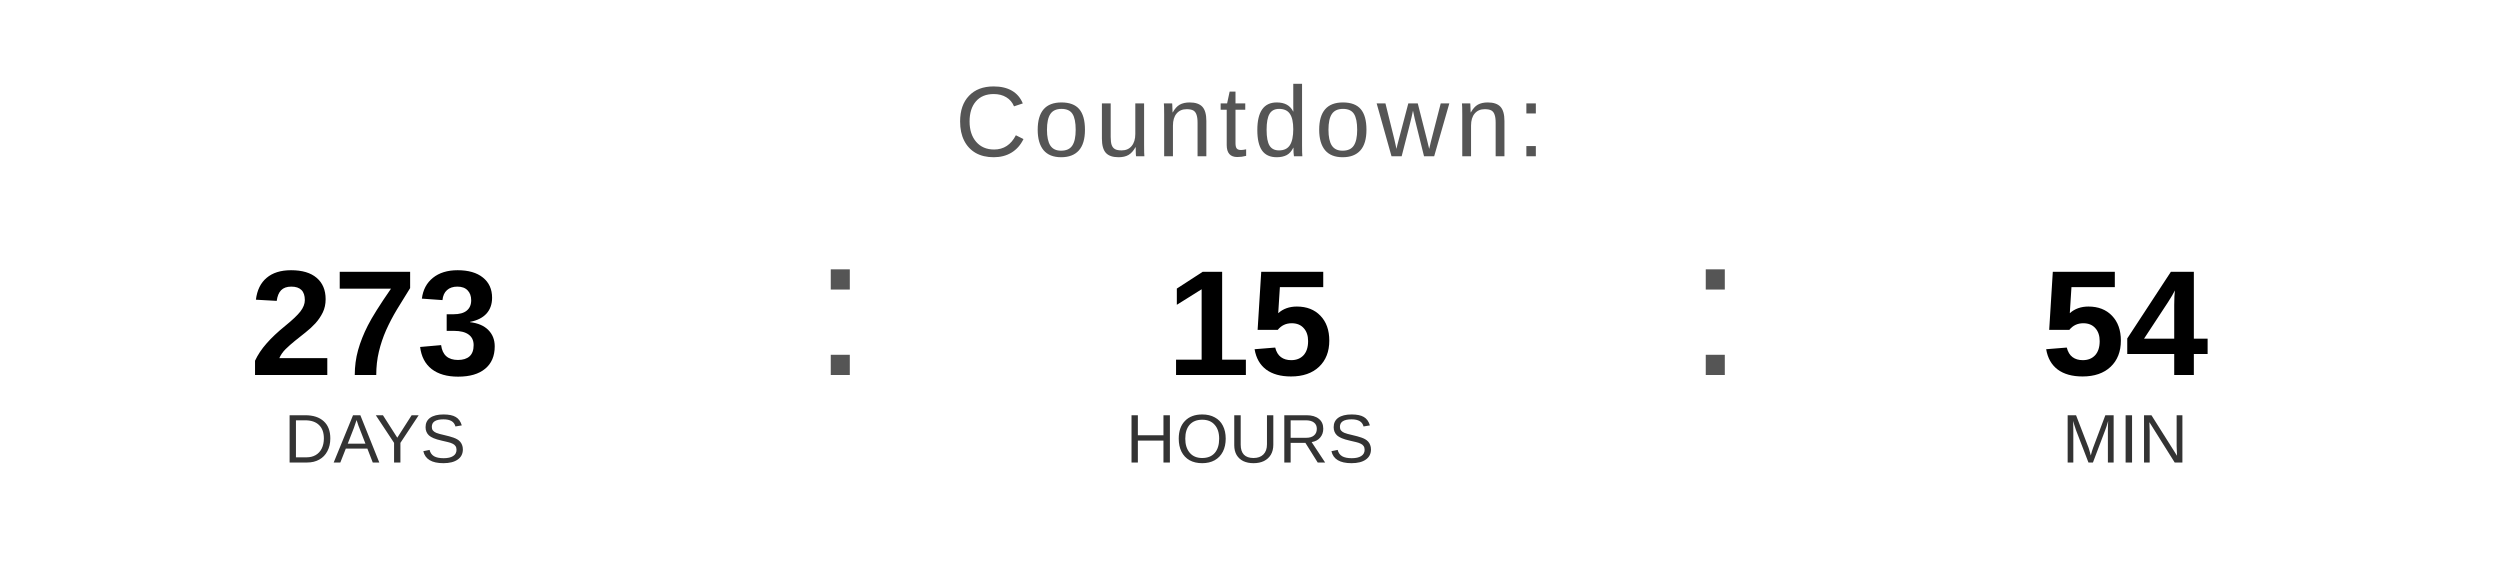
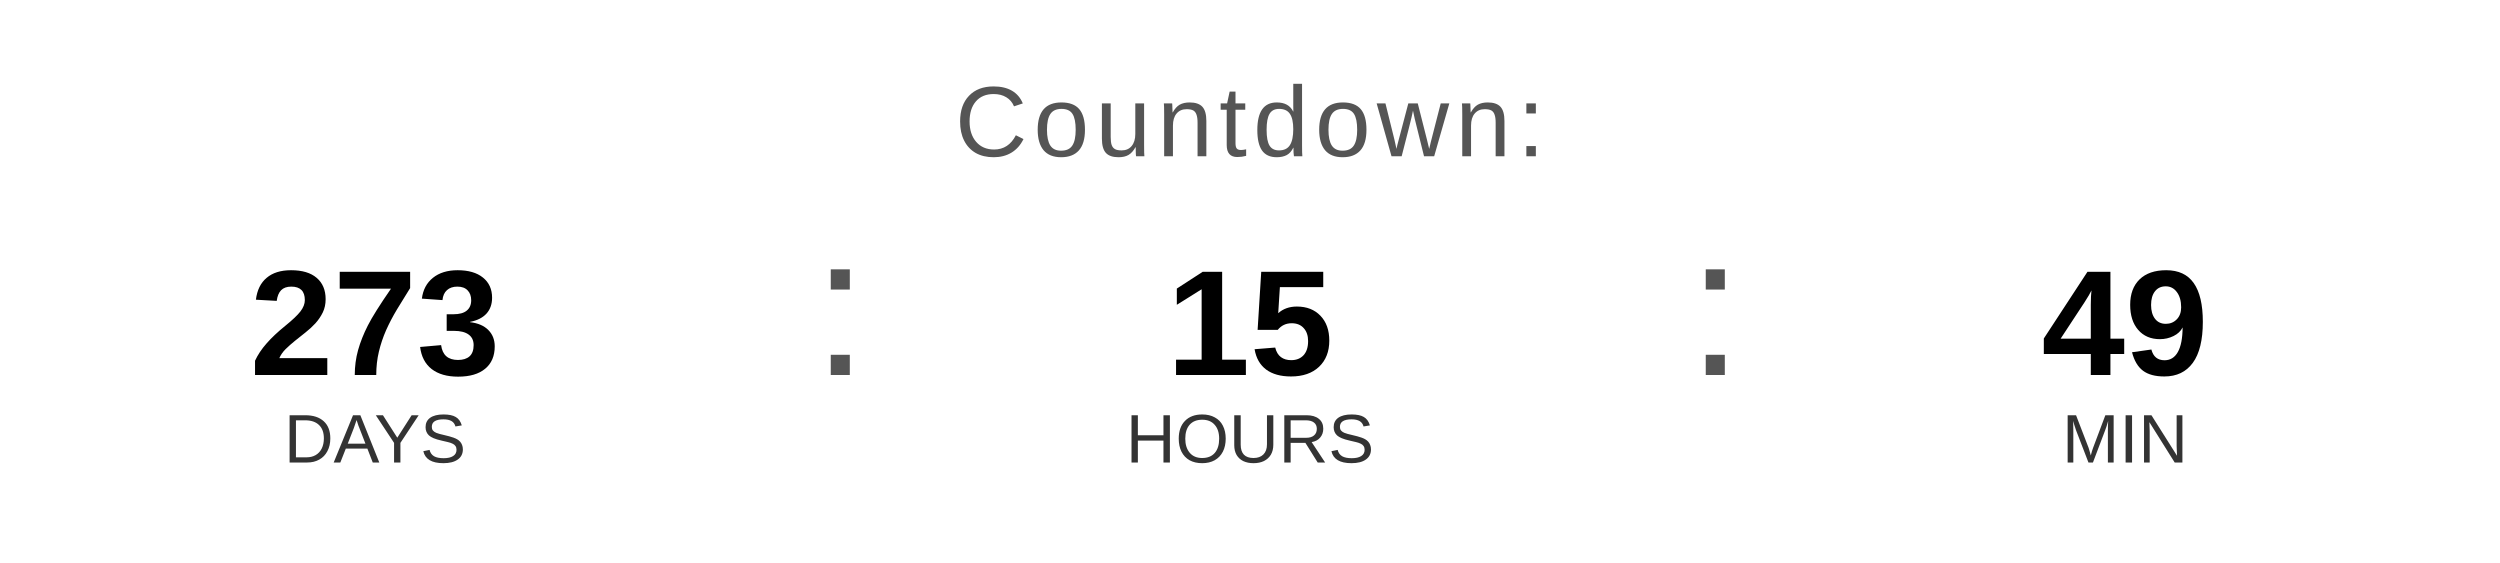
<svg xmlns="http://www.w3.org/2000/svg" width="400" height="90" viewBox="0 0 400 90">
  <text x="200" y="25" font-family="Arial, Helvetica, sans-serif" font-size="16" fill="#555555" text-anchor="middle" letter-spacing="1">
    Countdown:
  </text>
  <text x="60" y="60" font-family="Arial, Helvetica, sans-serif" font-size="24" font-weight="bold" fill="#000000" text-anchor="middle">273</text>
  <text x="60" y="74" font-family="Arial, Helvetica, sans-serif" font-size="11" fill="#333333" text-anchor="middle">DAYS</text>
  <text x="130" y="60" font-family="Arial, sans-serif" font-size="32" fill="#555555">:</text>
  <text x="200" y="60" font-family="Arial, Helvetica, sans-serif" font-size="24" font-weight="bold" fill="#000000" text-anchor="middle">15</text>
  <text x="200" y="74" font-family="Arial, Helvetica, sans-serif" font-size="11" fill="#333333" text-anchor="middle">HOURS</text>
  <text x="270" y="60" font-family="Arial, sans-serif" font-size="32" fill="#555555">:</text>
-   <text x="340" y="60" font-family="Arial, Helvetica, sans-serif" font-size="24" font-weight="bold" fill="#000000" text-anchor="middle">54</text>
+   <text x="340" y="60" font-family="Arial, Helvetica, sans-serif" font-size="24" font-weight="bold" fill="#000000" text-anchor="middle">49</text>
  <text x="340" y="74" font-family="Arial, Helvetica, sans-serif" font-size="11" fill="#333333" text-anchor="middle">MIN</text>
</svg>
